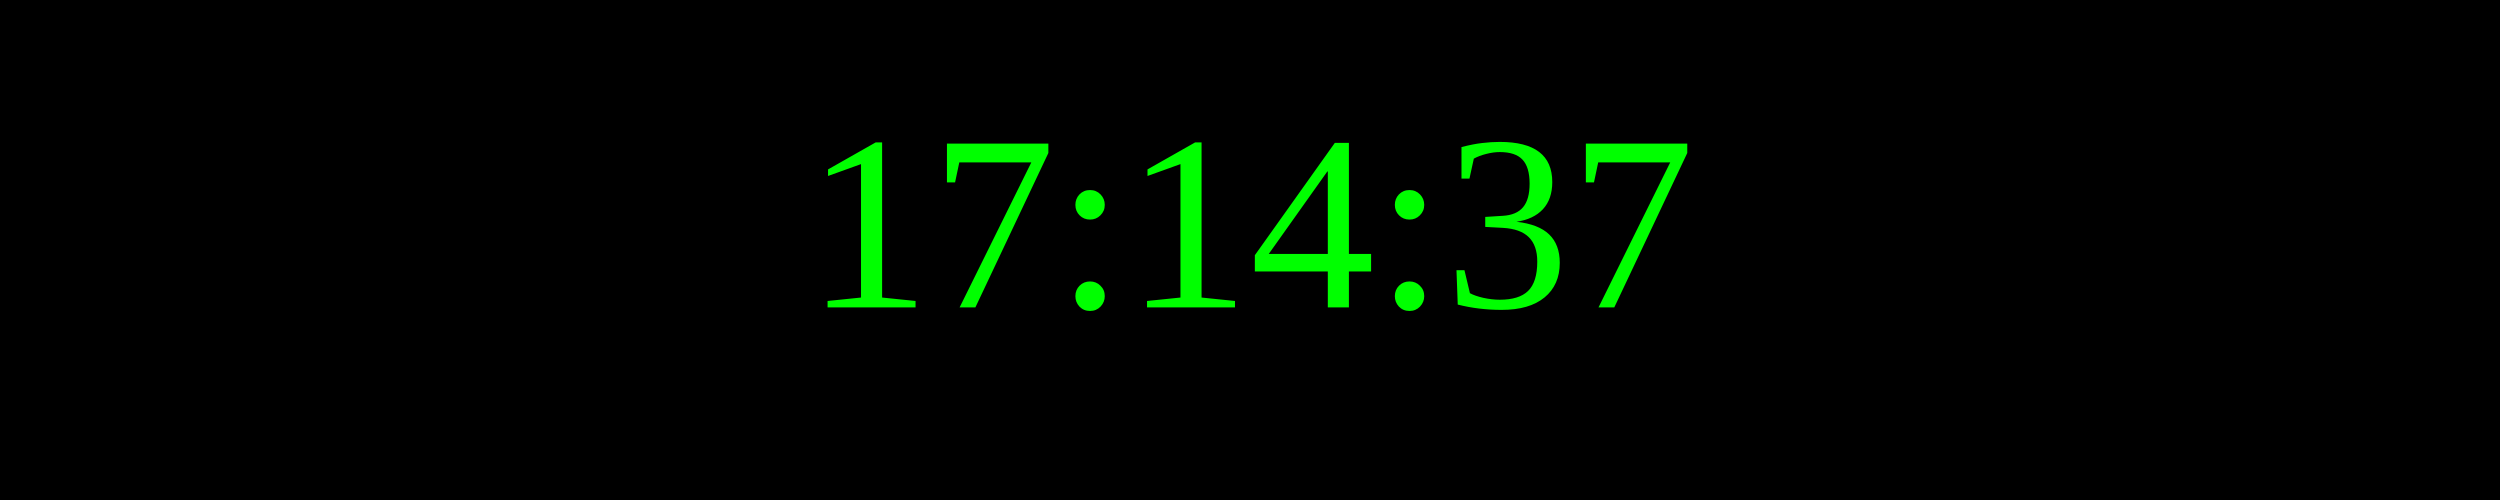
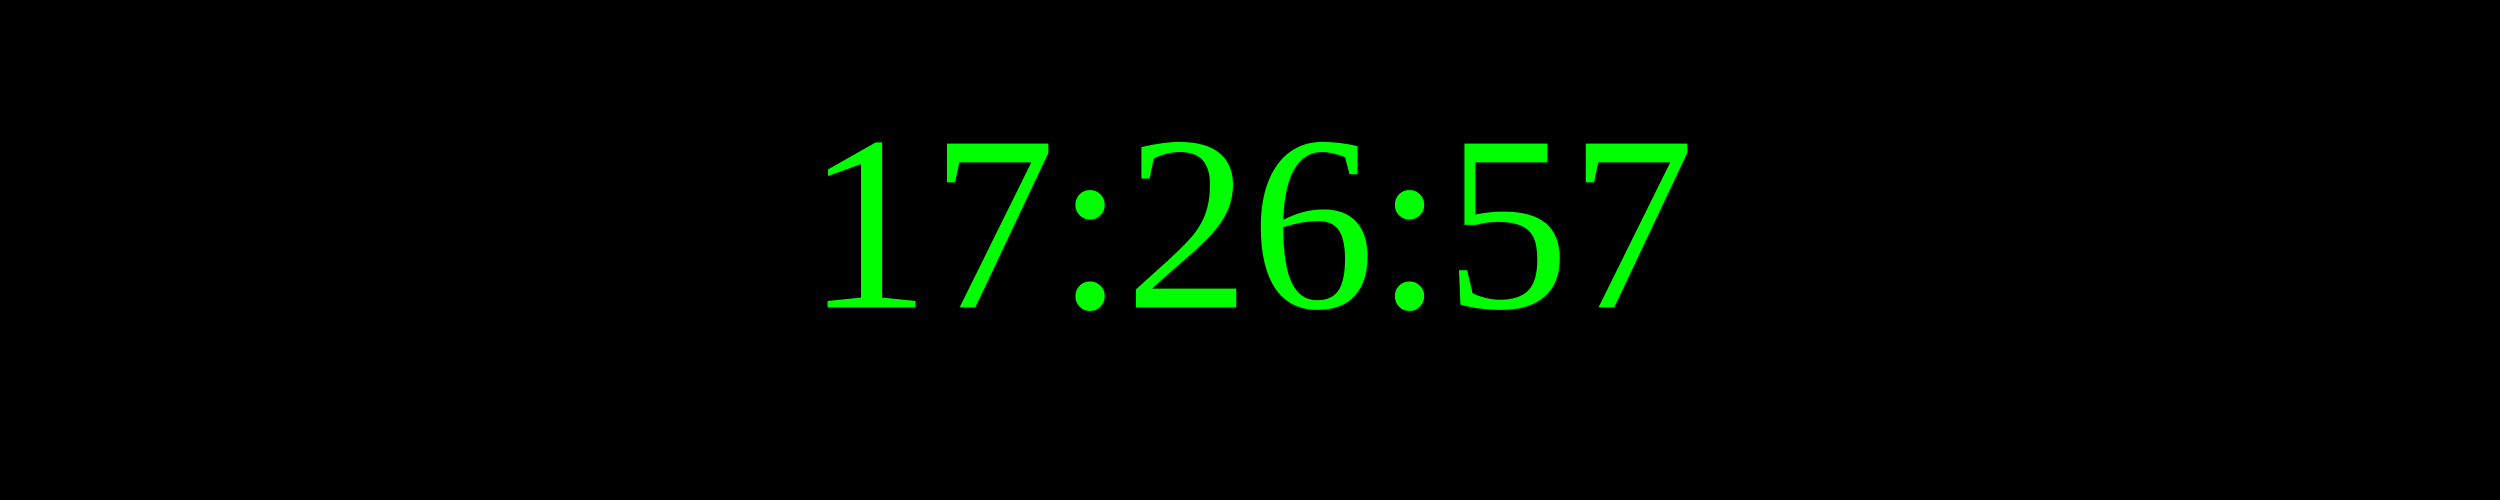
<svg xmlns="http://www.w3.org/2000/svg" width="250" height="50">
  <rect width="100%" height="100%" fill="black" />
  <text x="50%" y="50%" font-size="25" fill="lime" text-anchor="middle" dominant-baseline="middle">
- 17:14:37
+ 17:26:57
</text>
</svg>
